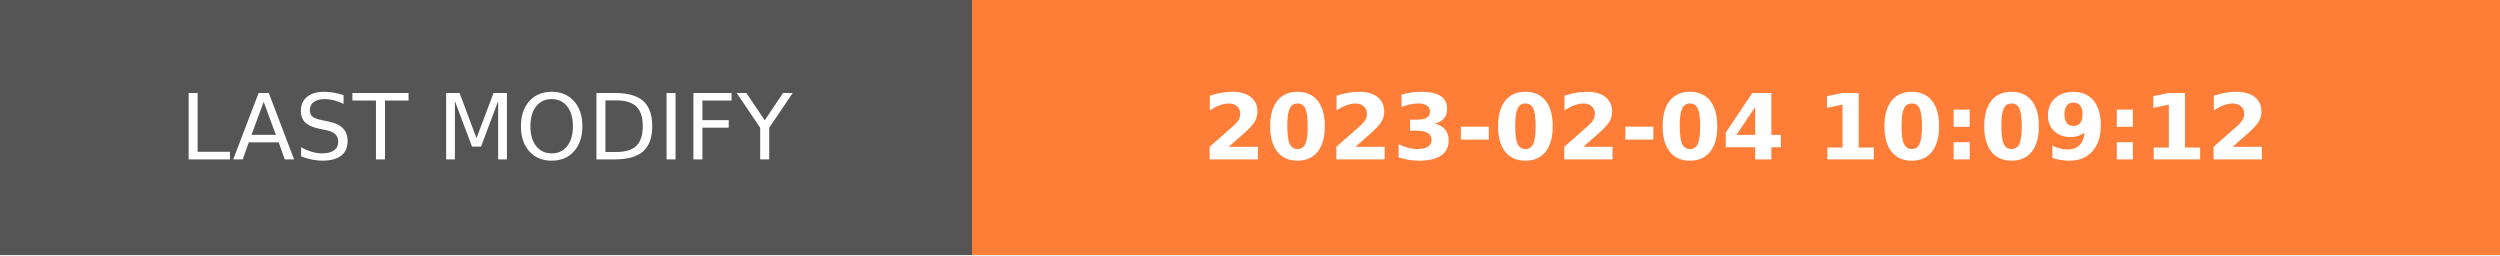
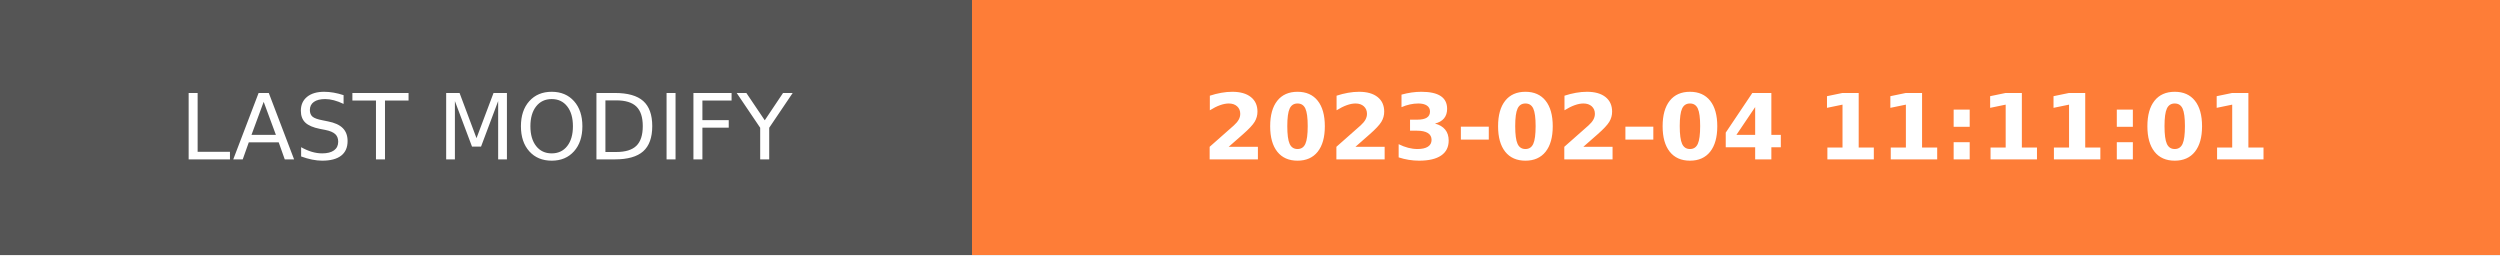
- <svg xmlns="http://www.w3.org/2000/svg" width="274.5" height="28" role="img" aria-label="LAST MODIFY: 2023-02-04 10:09:12">
+ <svg xmlns="http://www.w3.org/2000/svg" width="274.5" height="28" role="img" aria-label="LAST MODIFY: 2023-02-04 11:11:01">
  <g shape-rendering="crispEdges">
    <rect width="106.75" height="28" fill="#555" />
    <rect x="106.75" width="167.75" height="28" fill="#fe7d37" />
  </g>
  <g fill="#fff" text-anchor="middle" font-family="Verdana,Geneva,DejaVu Sans,sans-serif" text-rendering="geometricPrecision" font-size="100">
    <text transform="scale(.1)" x="533.75" y="175" textLength="827.5" fill="#fff">LAST MODIFY</text>
-     <text transform="scale(.1)" x="1906.25" y="175" textLength="1437.5" fill="#fff" font-weight="bold">2023-02-04 10:09:12</text>
+     <text transform="scale(.1)" x="1906.25" y="175" textLength="1437.5" fill="#fff" font-weight="bold">2023-02-04 11:11:01</text>
  </g>
</svg>
